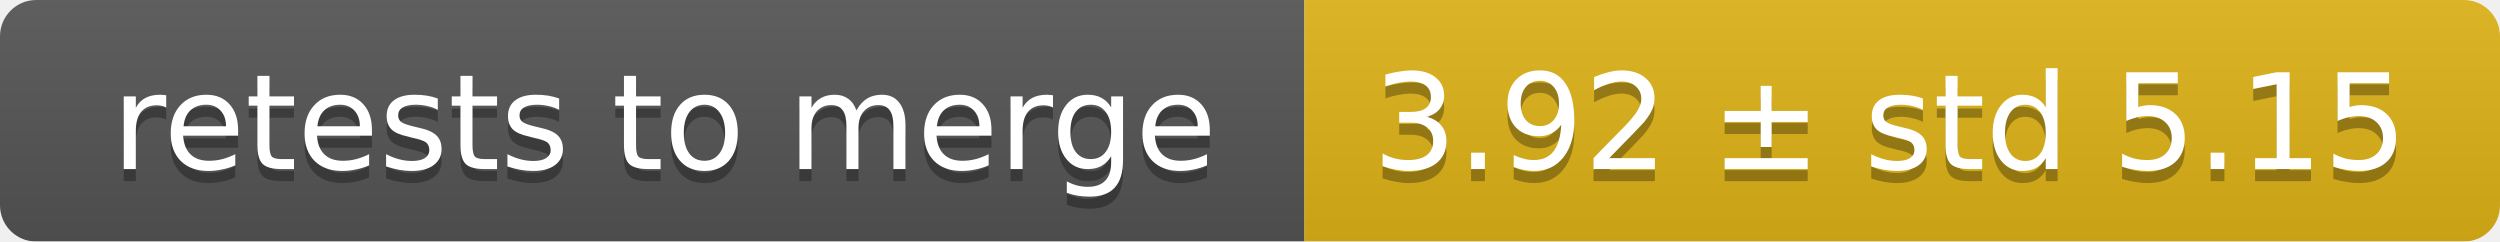
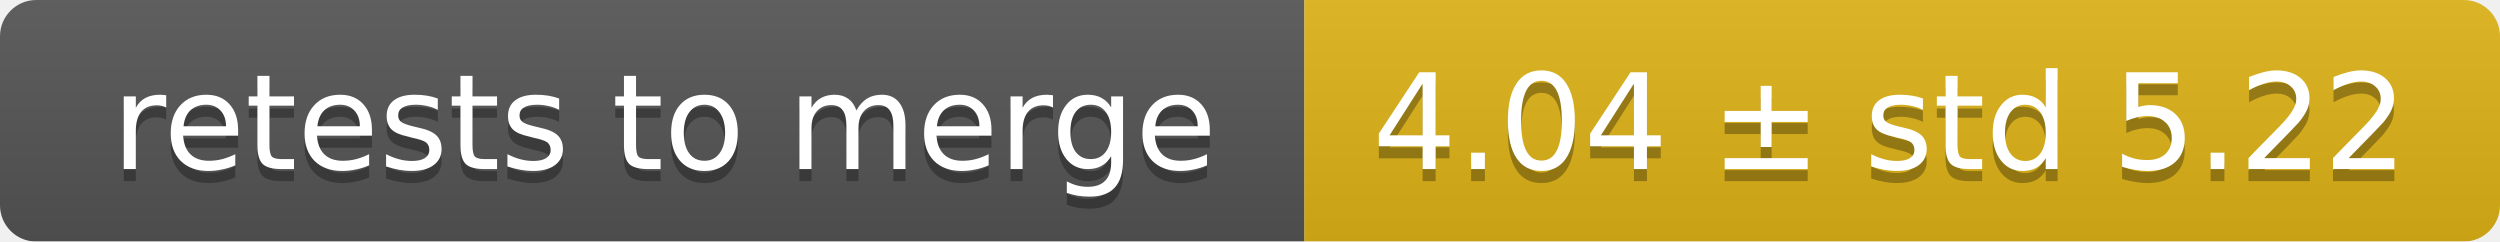
<svg xmlns="http://www.w3.org/2000/svg" width="207" height="20">
  <linearGradient id="smooth" x2="0" y2="100%">
    <stop offset="0" stop-color="#bbb" stop-opacity=".1" />
    <stop offset="1" stop-opacity=".1" />
  </linearGradient>
  <mask id="round">
    <rect width="207" height="20" rx="3" fill="#fff" />
  </mask>
  <g mask="url(#round)">
    <rect width="108" height="20" fill="#555" />
    <rect x="108" width="99" height="20" fill="#dfb317" />
    <rect width="207" height="20" fill="url(#smooth)" />
  </g>
  <g fill="#fff" text-anchor="middle" font-family="DejaVu Sans,Verdana,Geneva,sans-serif" font-size="11">
    <text x="55" y="15" fill="#010101" fill-opacity=".3">retests to merge</text>
    <text x="55" y="14">retests to merge</text>
-     <text x="156.5" y="15" fill="#010101" fill-opacity=".3">3.92 ± std 5.15</text>
-     <text x="156.5" y="14">3.92 ± std 5.15</text>
+     <text x="156.5" y="15" fill="#010101" fill-opacity=".3">4.04 ± std 5.22</text>
+     <text x="156.5" y="14">4.04 ± std 5.22</text>
  </g>
</svg>
